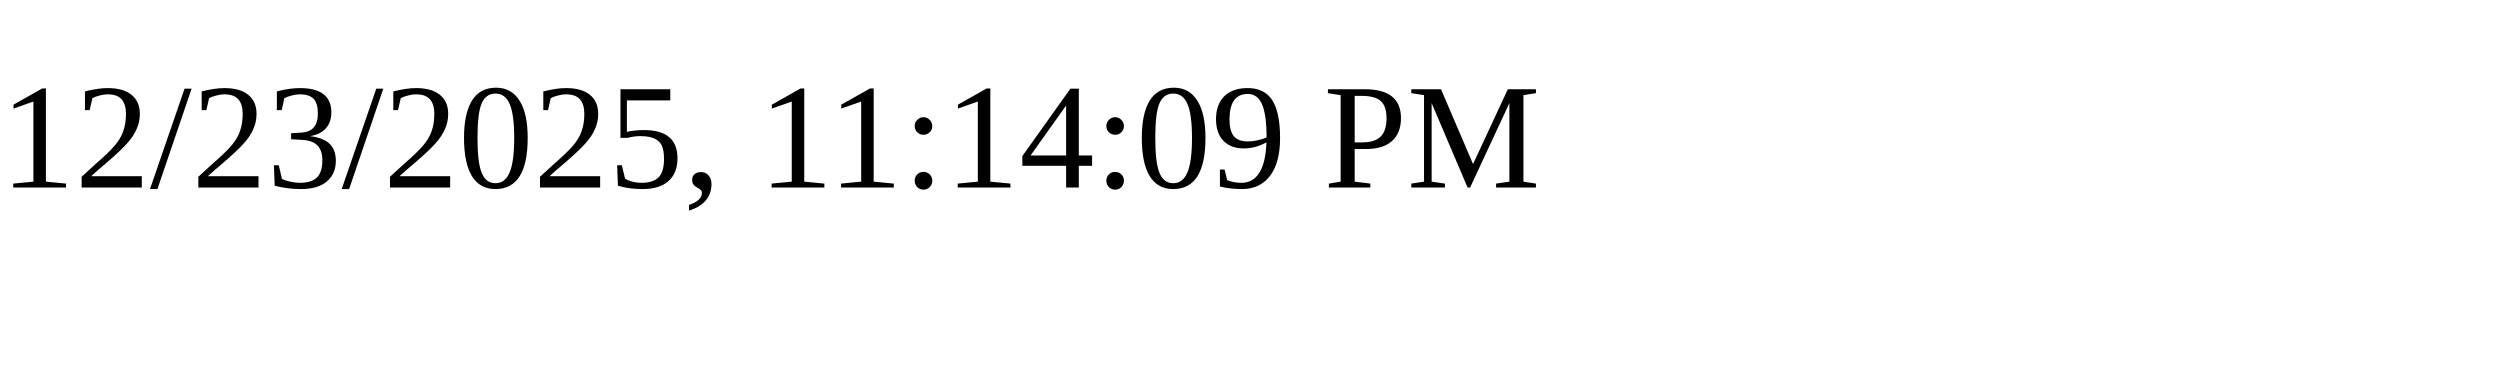
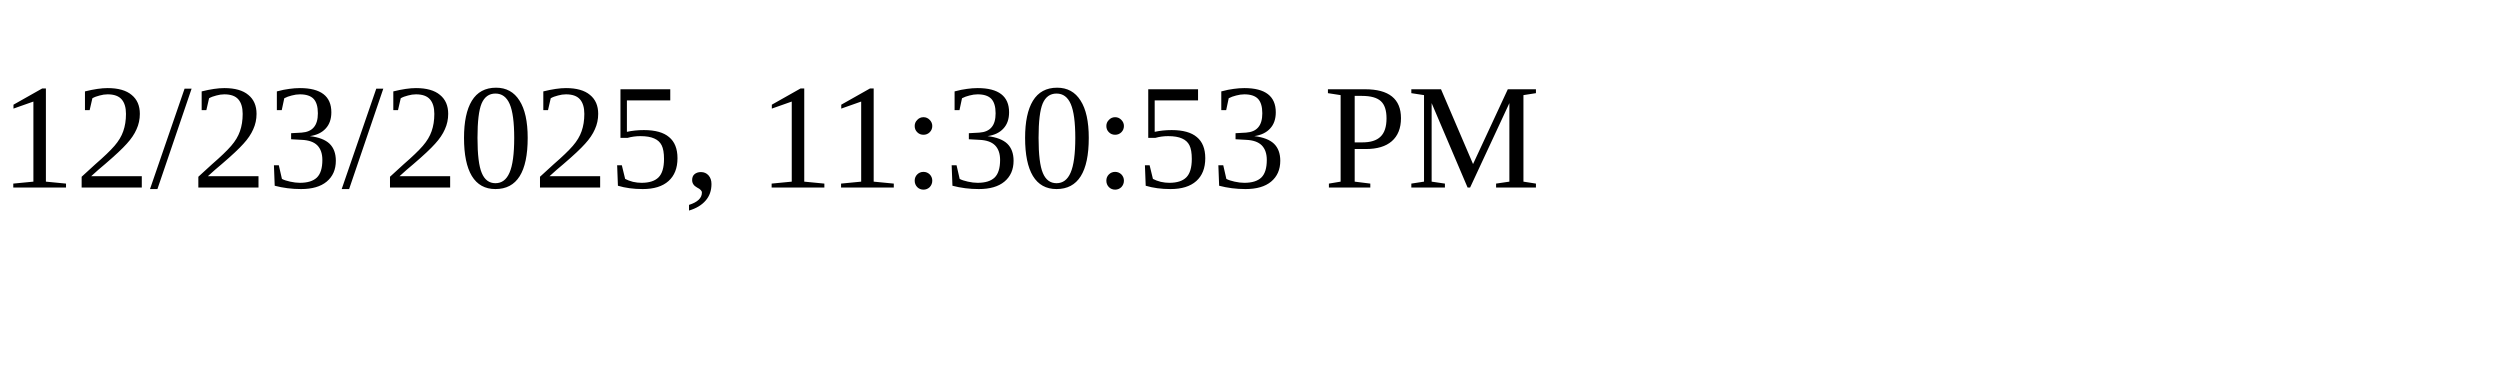
<svg xmlns="http://www.w3.org/2000/svg" height="30" width="200">
-   <text x="0" y="15">12/23/2025, 11:14:09 PM</text>
+   <text x="0" y="15">12/23/2025, 11:30:53 PM</text>
</svg>
